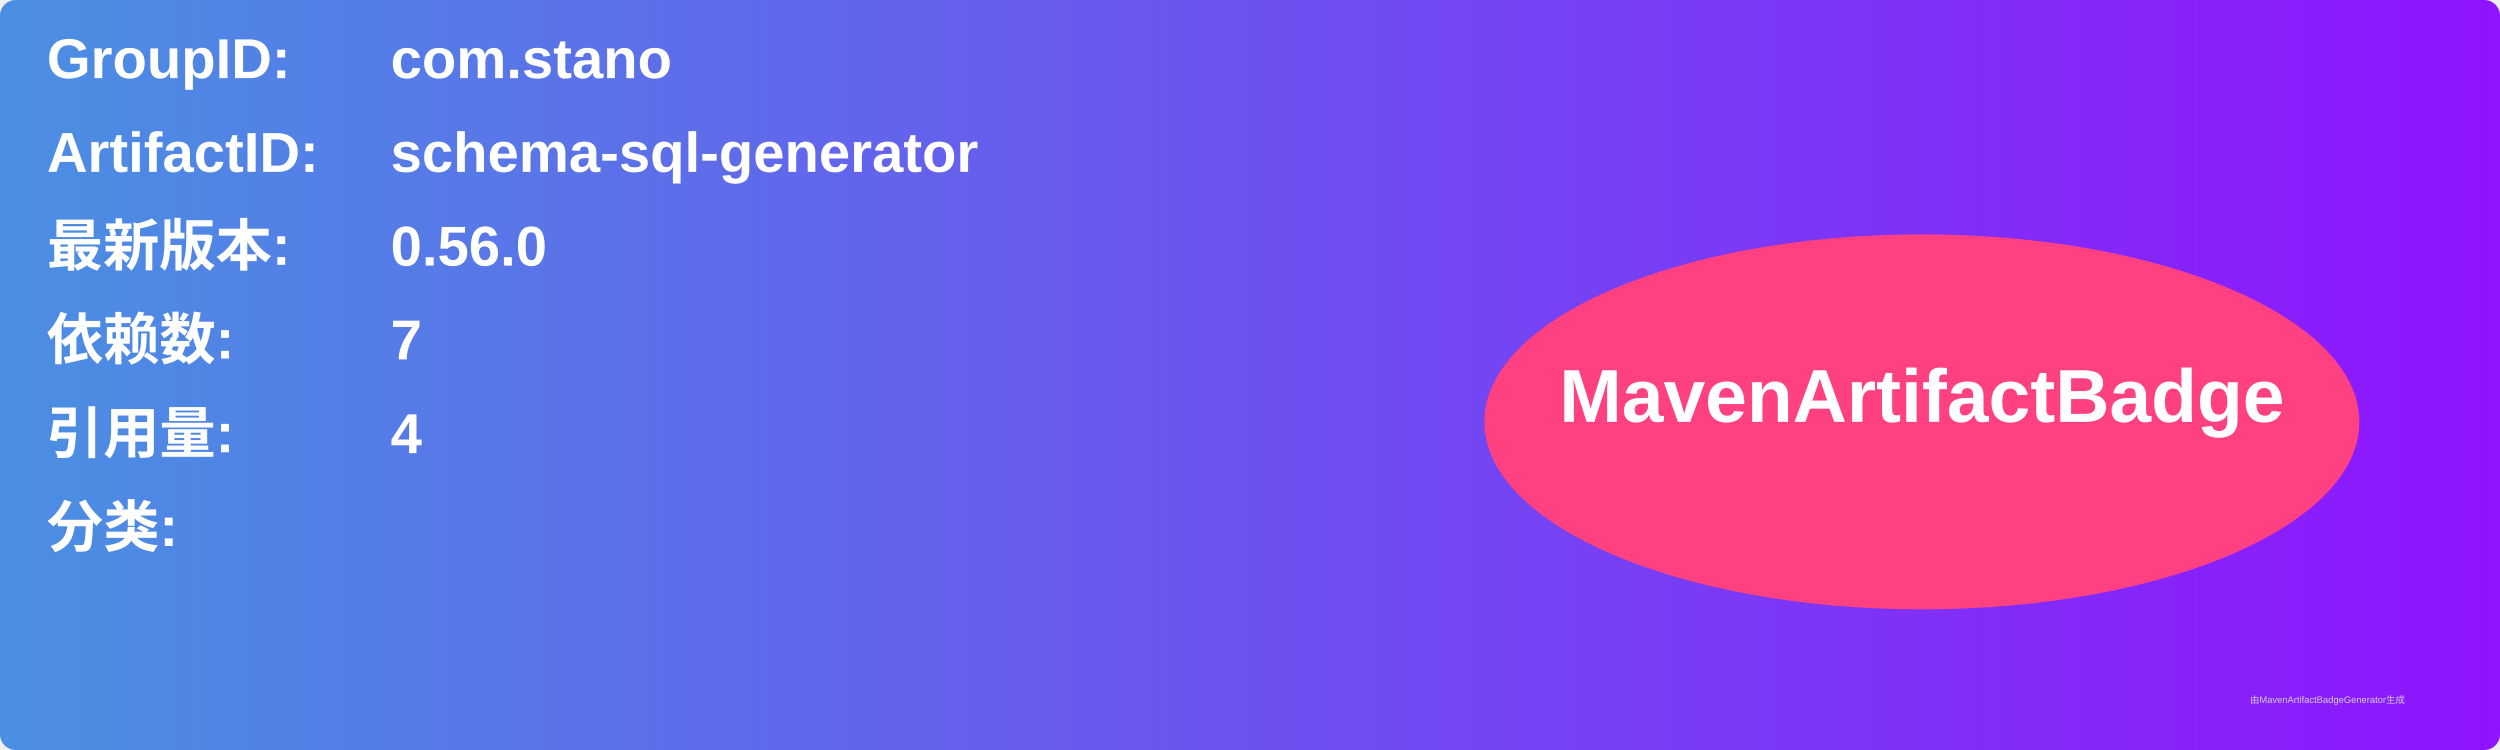
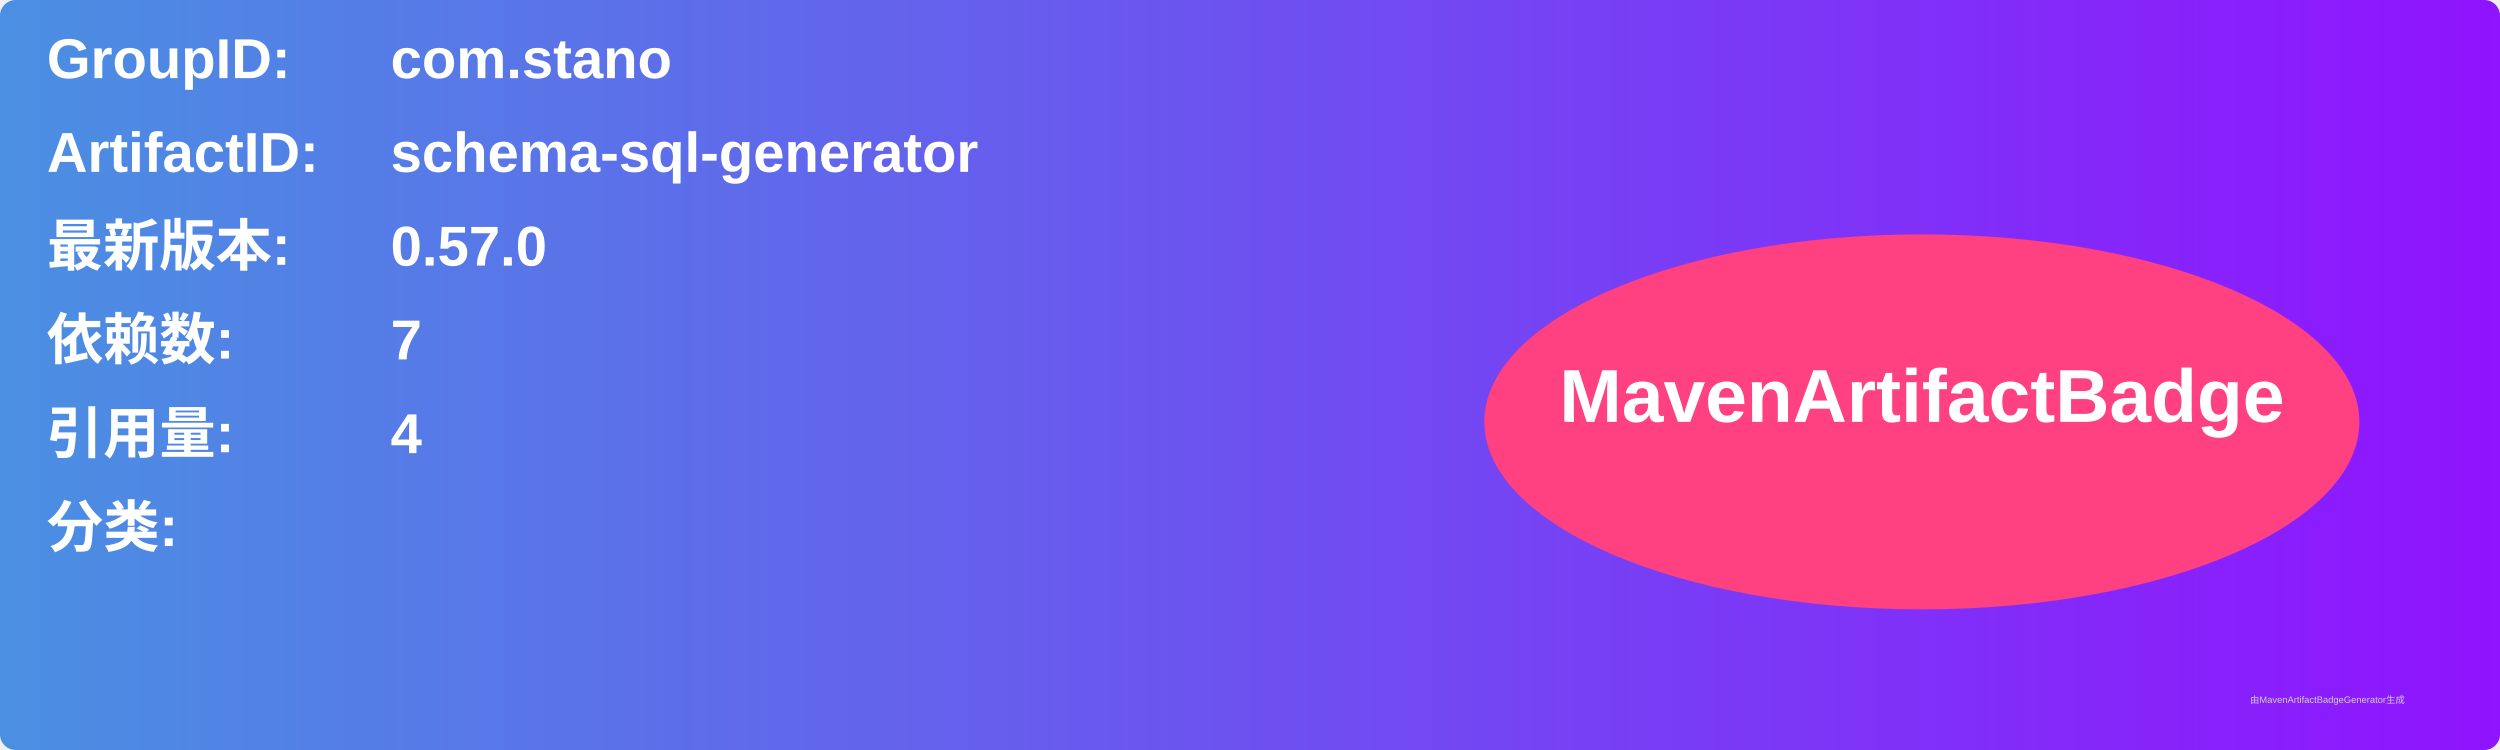
<svg xmlns="http://www.w3.org/2000/svg" width="800" height="240" viewBox="0 0 800 240">
  <linearGradient id="grad" x1="0%" y1="0%" x2="100%" y2="0%">
    <stop offset="0%" stop-color="#4a90e2" />
    <stop offset="100%" stop-color="#9013fe" />
  </linearGradient>
  <rect width="100%" height="100%" rx="5" ry="5" fill="url(#grad)" />
  <g transform="translate(15, 15)">
    <text x="0" y="10" font-family="Arial" font-size="18" fill="white" font-weight="bold" width="260">GroupID:</text>
    <text x="110" y="10" font-family="Arial" font-size="18" fill="white" font-weight="bold" width="460">com.stano</text>
    <text x="0" y="40" font-family="Arial" font-size="18" fill="white" font-weight="bold" width="260">ArtifactID:</text>
    <text x="110" y="40" font-family="Arial" font-size="18" fill="white" font-weight="bold" width="460">schema-sql-generator</text>
    <text x="0" y="70" font-family="Arial" font-size="18" fill="white" font-weight="bold">最新版本:</text>
    <text x="110" y="70" font-family="Arial" font-size="18" fill="white" font-weight="bold">
-       <tspan font-weight="bold">0.56.0</tspan>
+       <tspan font-weight="bold">0.57.0</tspan>
    </text>
    <text x="0" y="100" font-family="Arial" font-size="18" fill="white" font-weight="bold">依赖数: </text>
    <text x="110" y="100" font-family="Arial" font-size="18" fill="white">
      <tspan font-weight="bold">7</tspan>
    </text>
    <text x="0" y="130" font-family="Arial" font-size="18" fill="white" font-weight="bold">引用量: </text>
    <text x="110" y="130" font-family="Arial" font-size="18" fill="white">
      <tspan font-weight="bold">4</tspan>
    </text>
    <text x="0" y="160" font-family="Arial" font-size="18" fill="white" font-weight="bold">分类:</text>
    <text x="10" y="190" font-family="Arial" font-size="10" fill="white">
      <tspan font-weight="bold" />
    </text>
    <ellipse cx="600" cy="120" rx="140" ry="60" fill="#ff4081" />
    <text x="600" y="120" text-anchor="middle" font-family="Arial" font-size="24" fill="white" font-weight="bold">MavenArtifactBadge</text>
  </g>
  <text x="720" y="225" font-family="Arial" font-size="3" fill="#d0d0d0">由MavenArtifactBadgeGenerator生成</text>
</svg>
